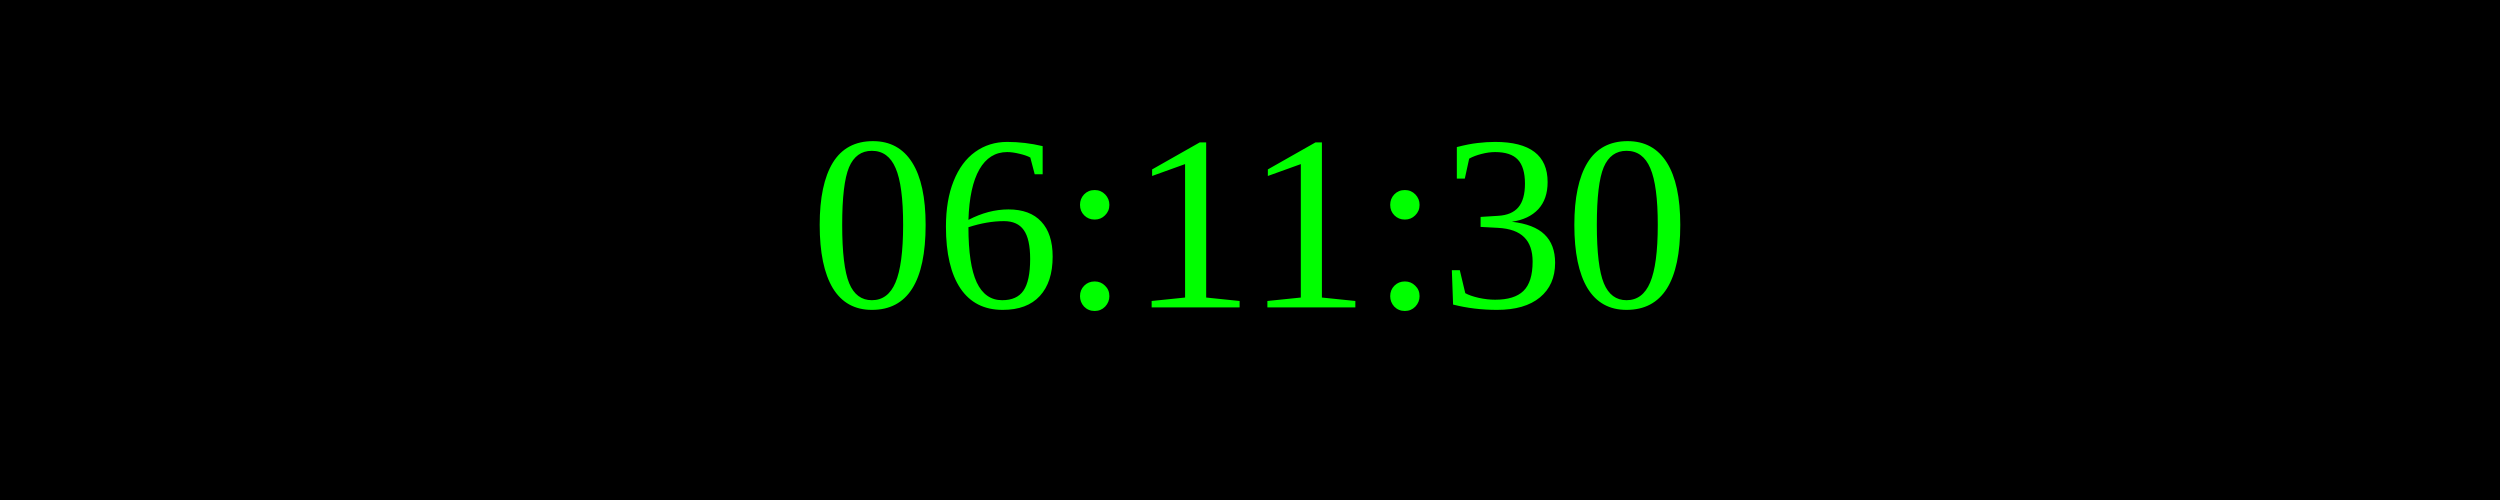
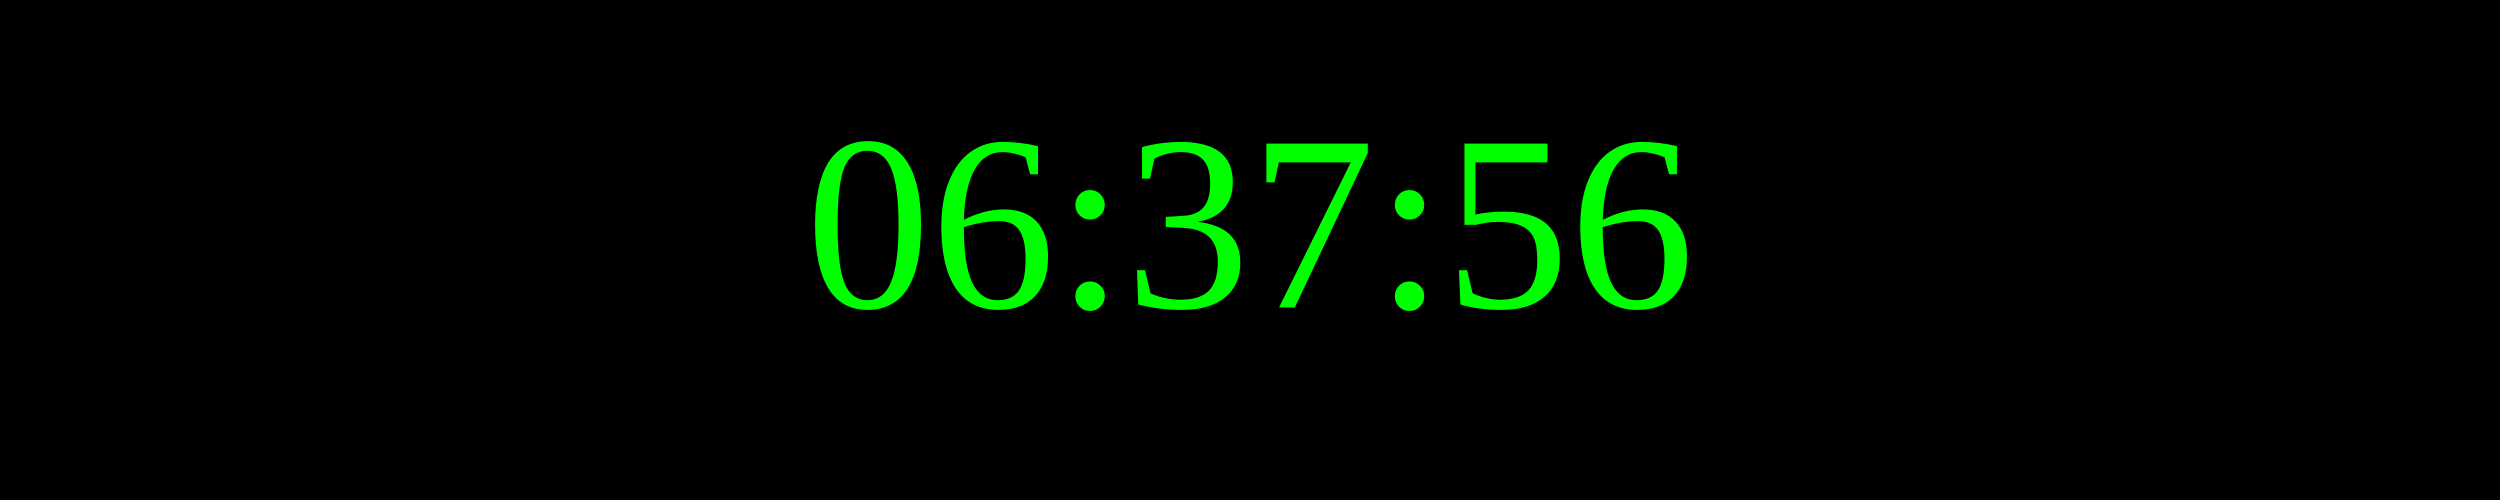
<svg xmlns="http://www.w3.org/2000/svg" width="250" height="50">
  <rect width="100%" height="100%" fill="black" />
  <text x="50%" y="50%" font-size="25" fill="lime" text-anchor="middle" dominant-baseline="middle">
- 06:11:30
+ 06:37:56
</text>
</svg>
